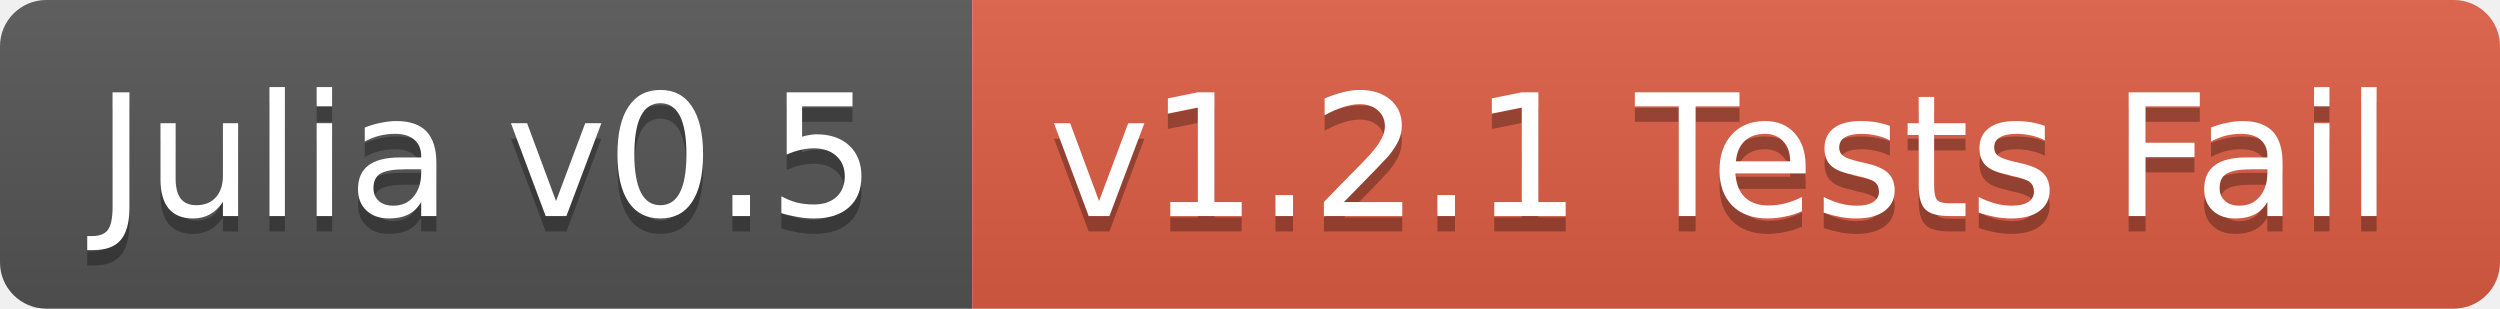
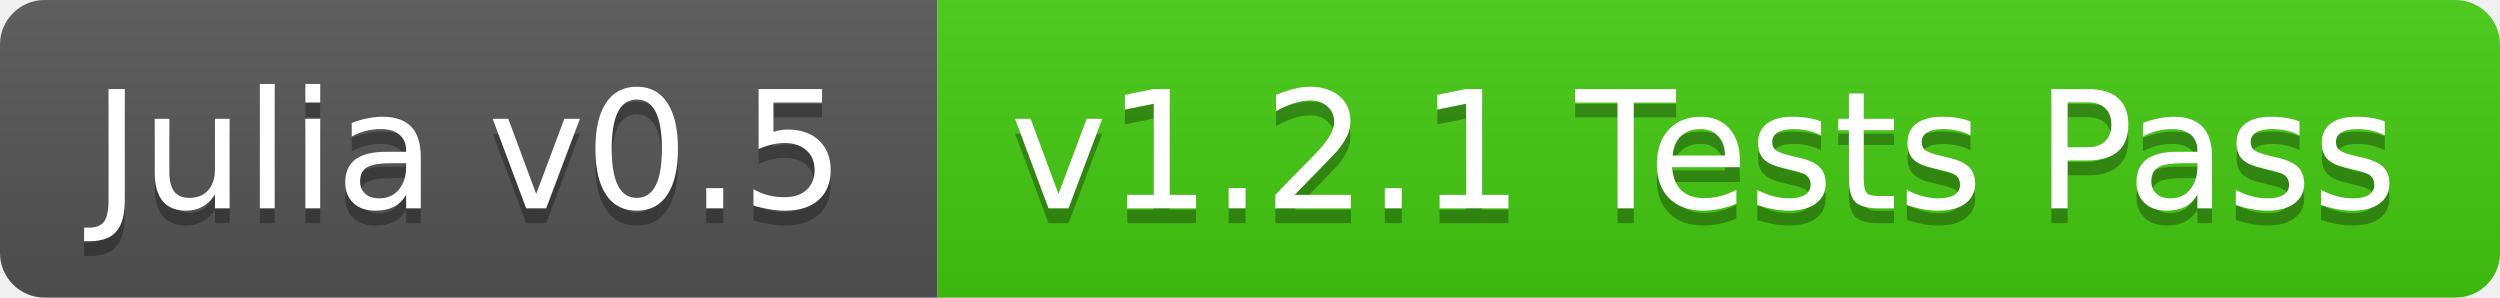
- <svg xmlns="http://www.w3.org/2000/svg" width="162" height="20">
+ <svg xmlns="http://www.w3.org/2000/svg" width="168" height="20">
  <linearGradient id="b" x2="0" y2="100%">
    <stop offset="0" stop-color="#bbb" stop-opacity=".1" />
    <stop offset="1" stop-opacity=".1" />
  </linearGradient>
  <clipPath id="a">
-     <rect width="162" height="20" rx="3" fill="#fff" />
+     <rect width="168" height="20" rx="3" fill="#fff" />
  </clipPath>
  <g clip-path="url(#a)">
    <path fill="#555" d="M0 0h63v20H0z" />
-     <path fill="#e05d44" d="M63 0h99v20H63z" />
-     <path fill="url(#b)" d="M0 0h162v20H0z" />
+     <path fill="#4c1" d="M63 0h105v20H63z" />
+     <path fill="url(#b)" d="M0 0h168v20H0z" />
  </g>
  <g fill="#fff" text-anchor="middle" font-family="DejaVu Sans,Verdana,Geneva,sans-serif" font-size="11">
    <text x="31.5" y="15" fill="#010101" fill-opacity=".3">Julia v0.5</text>
    <text x="31.5" y="14">Julia v0.5</text>
-     <text x="111.5" y="15" fill="#010101" fill-opacity=".3">v1.2.1 Tests Fail</text>
-     <text x="111.5" y="14">v1.2.1 Tests Fail</text>
+     <text x="114.5" y="15" fill="#010101" fill-opacity=".3">v1.2.1 Tests Pass</text>
+     <text x="114.5" y="14">v1.2.1 Tests Pass</text>
  </g>
</svg>
